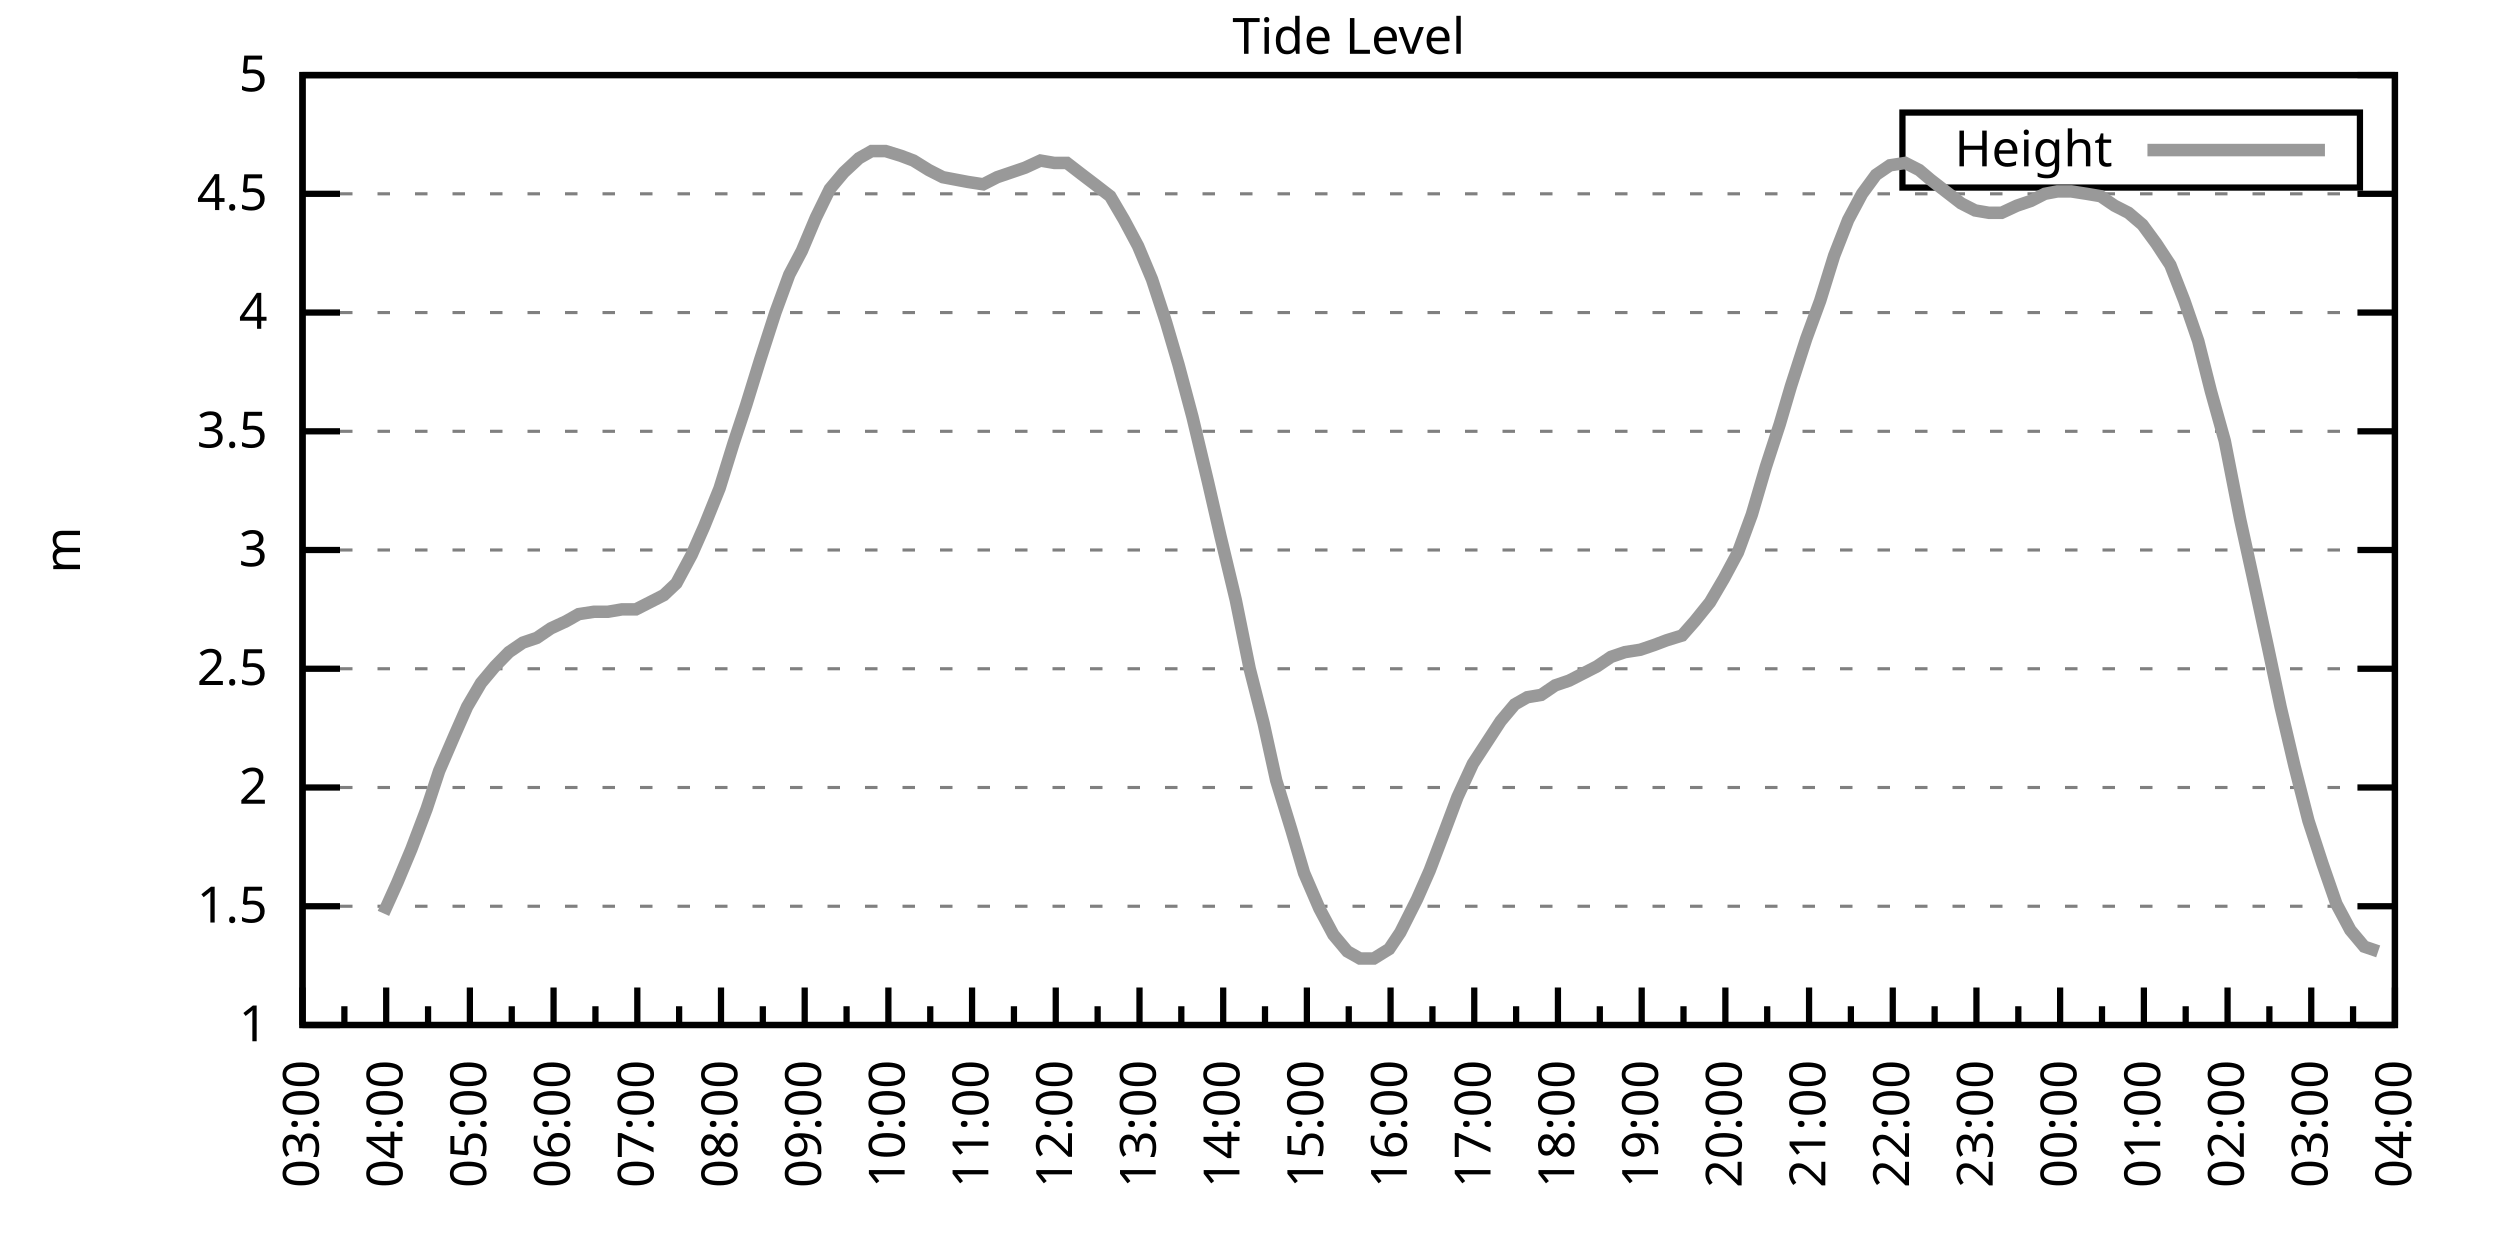
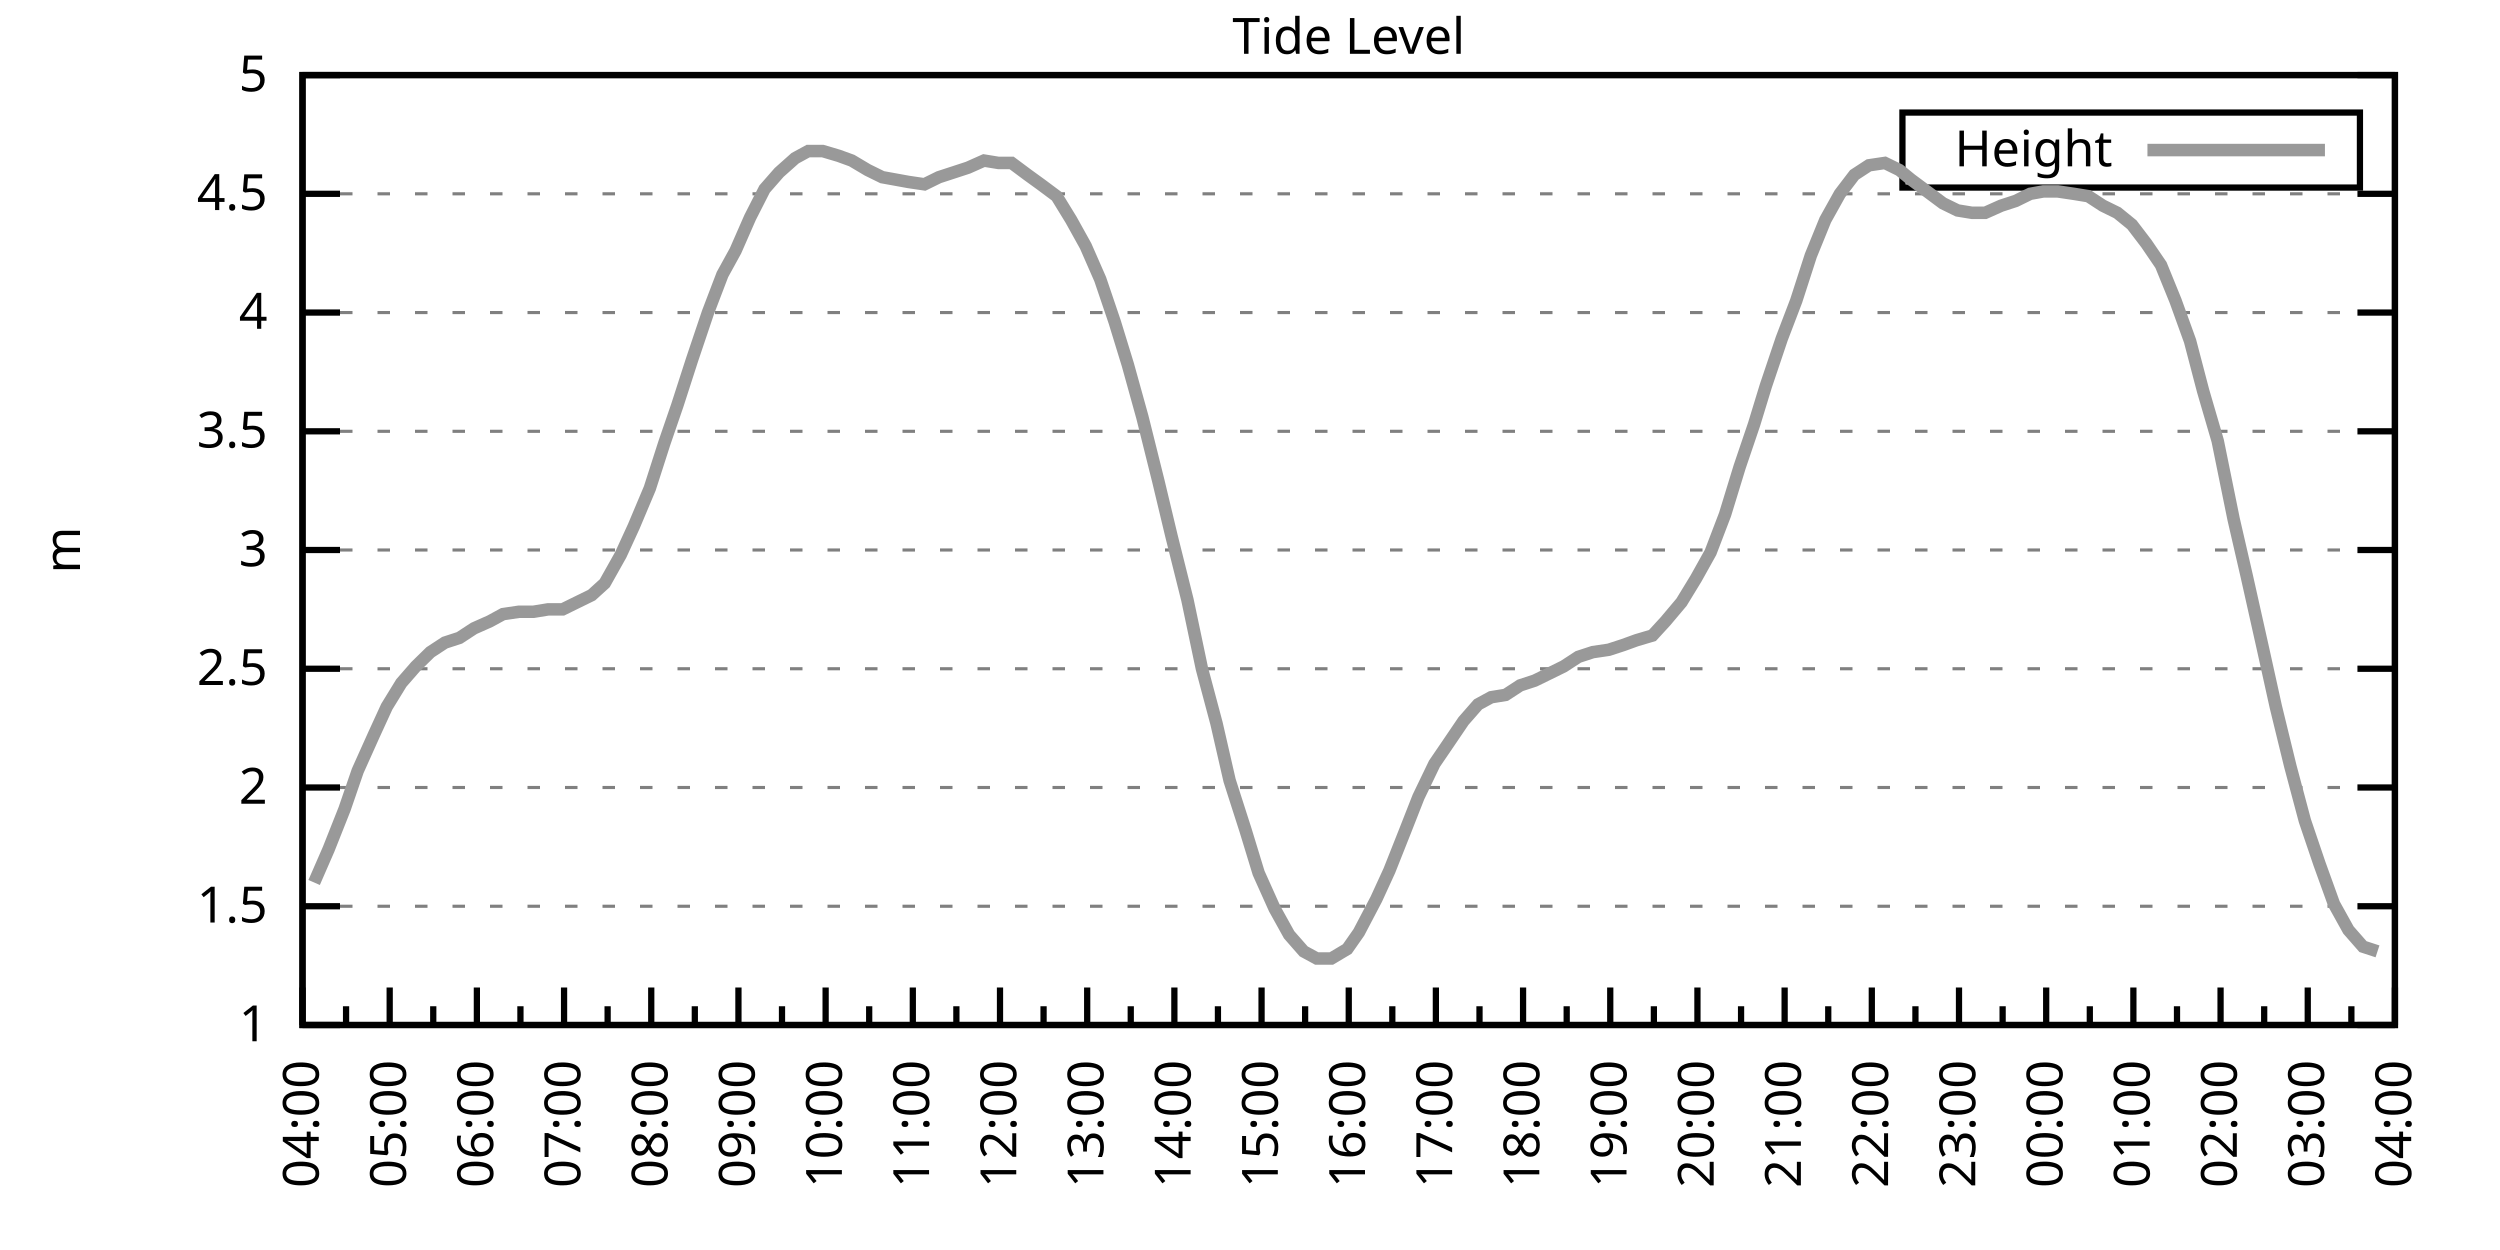
<svg xmlns="http://www.w3.org/2000/svg" xmlns:xlink="http://www.w3.org/1999/xlink" width="400" height="200" viewBox="0 0 400 200">
  <g id="gnuplot_canvas">
    <rect x="0" y="0" width="400" height="200" fill="none" />
    <defs>
      <circle id="gpDot" r="0.5" stroke-width="0.5" stroke="currentColor" />
      <path id="gpPt0" stroke-width="0.333" stroke="currentColor" d="M-1,0 h2 M0,-1 v2" />
      <path id="gpPt1" stroke-width="0.333" stroke="currentColor" d="M-1,-1 L1,1 M1,-1 L-1,1" />
      <path id="gpPt2" stroke-width="0.333" stroke="currentColor" d="M-1,0 L1,0 M0,-1 L0,1 M-1,-1 L1,1 M-1,1 L1,-1" />
      <rect id="gpPt3" stroke-width="0.333" stroke="currentColor" x="-1" y="-1" width="2" height="2" />
      <rect id="gpPt4" stroke-width="0.333" stroke="currentColor" fill="currentColor" x="-1" y="-1" width="2" height="2" />
      <circle id="gpPt5" stroke-width="0.333" stroke="currentColor" cx="0" cy="0" r="1" />
      <use xlink:href="#gpPt5" id="gpPt6" fill="currentColor" stroke="none" />
      <path id="gpPt7" stroke-width="0.333" stroke="currentColor" d="M0,-1.33 L-1.33,0.67 L1.33,0.67 z" />
      <use xlink:href="#gpPt7" id="gpPt8" fill="currentColor" stroke="none" />
      <use xlink:href="#gpPt7" id="gpPt9" stroke="currentColor" transform="rotate(180)" />
      <use xlink:href="#gpPt9" id="gpPt10" fill="currentColor" stroke="none" />
      <use xlink:href="#gpPt3" id="gpPt11" stroke="currentColor" transform="rotate(45)" />
      <use xlink:href="#gpPt11" id="gpPt12" fill="currentColor" stroke="none" />
      <path id="gpPt13" stroke-width="0.333" stroke="currentColor" d="M0,1.330 L1.265,0.411 L0.782,-1.067 L-0.782,-1.076 L-1.265,0.411 z" />
      <use xlink:href="#gpPt13" id="gpPt14" fill="currentColor" stroke="none" />
      <filter id="textbox" filterUnits="objectBoundingBox" x="0" y="0" height="1" width="1">
        <feFlood flood-color="white" flood-opacity="1" result="bgnd" />
        <feComposite in="SourceGraphic" in2="bgnd" operator="atop" />
      </filter>
      <filter id="greybox" filterUnits="objectBoundingBox" x="0" y="0" height="1" width="1">
        <feFlood flood-color="lightgrey" flood-opacity="1" result="grey" />
        <feComposite in="SourceGraphic" in2="grey" operator="atop" />
      </filter>
    </defs>
    <g fill="none" color="white" stroke="currentColor" stroke-width="1.00" stroke-linecap="butt" stroke-linejoin="miter">
</g>
    <g fill="none" color="black" stroke="currentColor" stroke-width="1.00" stroke-linecap="butt" stroke-linejoin="miter">
      <g stroke="none" shape-rendering="crispEdges">
        <polygon fill="rgb(255, 255, 255)" points="48.40,164.00 383.18,164.00 383.18,12.02 48.40,12.02 " />
      </g>
    </g>
    <g fill="none" color="black" stroke="currentColor" stroke-width="1.00" stroke-linecap="butt" stroke-linejoin="miter">
</g>
    <g fill="none" color="black" stroke="black" stroke-width="0.50" stroke-linecap="butt" stroke-linejoin="miter">
</g>
    <g fill="none" color="gray" stroke="currentColor" stroke-width="0.50" stroke-linecap="butt" stroke-linejoin="miter">
      <path stroke="gray" stroke-dasharray="2,4" class="gridline" d="M48.40,164.00 L383.19,164.00  " />
    </g>
    <g fill="none" color="gray" stroke="gray" stroke-width="1.00" stroke-linecap="butt" stroke-linejoin="miter">
</g>
    <g fill="none" color="black" stroke="currentColor" stroke-width="1.00" stroke-linecap="butt" stroke-linejoin="miter">
      <path stroke="black" d="M48.40,164.00 L54.40,164.00 M383.19,164.00 L377.19,164.00  " />
      <g transform="translate(42.80,166.60)" stroke="none" fill="black" font-family="Sans" font-size="8.00" text-anchor="end">
        <text>
          <tspan font-family="Sans"> 1</tspan>
        </text>
      </g>
    </g>
    <g fill="none" color="black" stroke="currentColor" stroke-width="1.00" stroke-linecap="butt" stroke-linejoin="miter">
</g>
    <g fill="none" color="black" stroke="black" stroke-width="0.50" stroke-linecap="butt" stroke-linejoin="miter">
</g>
    <g fill="none" color="gray" stroke="currentColor" stroke-width="0.50" stroke-linecap="butt" stroke-linejoin="miter">
      <path stroke="gray" stroke-dasharray="2,4" class="gridline" d="M48.40,145.00 L383.19,145.00  " />
    </g>
    <g fill="none" color="gray" stroke="gray" stroke-width="1.00" stroke-linecap="butt" stroke-linejoin="miter">
</g>
    <g fill="none" color="black" stroke="currentColor" stroke-width="1.00" stroke-linecap="butt" stroke-linejoin="miter">
      <path stroke="black" d="M48.40,145.00 L54.40,145.00 M383.19,145.00 L377.19,145.00  " />
      <g transform="translate(42.80,147.60)" stroke="none" fill="black" font-family="Sans" font-size="8.00" text-anchor="end">
        <text>
          <tspan font-family="Sans"> 1.5</tspan>
        </text>
      </g>
    </g>
    <g fill="none" color="black" stroke="currentColor" stroke-width="1.00" stroke-linecap="butt" stroke-linejoin="miter">
</g>
    <g fill="none" color="black" stroke="black" stroke-width="0.50" stroke-linecap="butt" stroke-linejoin="miter">
</g>
    <g fill="none" color="gray" stroke="currentColor" stroke-width="0.50" stroke-linecap="butt" stroke-linejoin="miter">
      <path stroke="gray" stroke-dasharray="2,4" class="gridline" d="M48.40,126.00 L383.19,126.00  " />
    </g>
    <g fill="none" color="gray" stroke="gray" stroke-width="1.00" stroke-linecap="butt" stroke-linejoin="miter">
</g>
    <g fill="none" color="black" stroke="currentColor" stroke-width="1.00" stroke-linecap="butt" stroke-linejoin="miter">
      <path stroke="black" d="M48.40,126.00 L54.40,126.00 M383.19,126.00 L377.19,126.00  " />
      <g transform="translate(42.80,128.60)" stroke="none" fill="black" font-family="Sans" font-size="8.00" text-anchor="end">
        <text>
          <tspan font-family="Sans"> 2</tspan>
        </text>
      </g>
    </g>
    <g fill="none" color="black" stroke="currentColor" stroke-width="1.00" stroke-linecap="butt" stroke-linejoin="miter">
</g>
    <g fill="none" color="black" stroke="black" stroke-width="0.50" stroke-linecap="butt" stroke-linejoin="miter">
</g>
    <g fill="none" color="gray" stroke="currentColor" stroke-width="0.50" stroke-linecap="butt" stroke-linejoin="miter">
      <path stroke="gray" stroke-dasharray="2,4" class="gridline" d="M48.40,107.00 L383.19,107.00  " />
    </g>
    <g fill="none" color="gray" stroke="gray" stroke-width="1.00" stroke-linecap="butt" stroke-linejoin="miter">
</g>
    <g fill="none" color="black" stroke="currentColor" stroke-width="1.00" stroke-linecap="butt" stroke-linejoin="miter">
      <path stroke="black" d="M48.40,107.00 L54.40,107.00 M383.19,107.00 L377.19,107.00  " />
      <g transform="translate(42.80,109.60)" stroke="none" fill="black" font-family="Sans" font-size="8.00" text-anchor="end">
        <text>
          <tspan font-family="Sans"> 2.5</tspan>
        </text>
      </g>
    </g>
    <g fill="none" color="black" stroke="currentColor" stroke-width="1.00" stroke-linecap="butt" stroke-linejoin="miter">
</g>
    <g fill="none" color="black" stroke="black" stroke-width="0.50" stroke-linecap="butt" stroke-linejoin="miter">
</g>
    <g fill="none" color="gray" stroke="currentColor" stroke-width="0.50" stroke-linecap="butt" stroke-linejoin="miter">
      <path stroke="gray" stroke-dasharray="2,4" class="gridline" d="M48.40,88.00 L383.19,88.00  " />
    </g>
    <g fill="none" color="gray" stroke="gray" stroke-width="1.00" stroke-linecap="butt" stroke-linejoin="miter">
</g>
    <g fill="none" color="black" stroke="currentColor" stroke-width="1.00" stroke-linecap="butt" stroke-linejoin="miter">
      <path stroke="black" d="M48.40,88.00 L54.40,88.00 M383.19,88.00 L377.19,88.00  " />
      <g transform="translate(42.80,90.60)" stroke="none" fill="black" font-family="Sans" font-size="8.00" text-anchor="end">
        <text>
          <tspan font-family="Sans"> 3</tspan>
        </text>
      </g>
    </g>
    <g fill="none" color="black" stroke="currentColor" stroke-width="1.00" stroke-linecap="butt" stroke-linejoin="miter">
</g>
    <g fill="none" color="black" stroke="black" stroke-width="0.50" stroke-linecap="butt" stroke-linejoin="miter">
</g>
    <g fill="none" color="gray" stroke="currentColor" stroke-width="0.50" stroke-linecap="butt" stroke-linejoin="miter">
      <path stroke="gray" stroke-dasharray="2,4" class="gridline" d="M48.40,69.01 L383.19,69.01  " />
    </g>
    <g fill="none" color="gray" stroke="gray" stroke-width="1.00" stroke-linecap="butt" stroke-linejoin="miter">
</g>
    <g fill="none" color="black" stroke="currentColor" stroke-width="1.00" stroke-linecap="butt" stroke-linejoin="miter">
      <path stroke="black" d="M48.40,69.01 L54.40,69.01 M383.19,69.01 L377.19,69.01  " />
      <g transform="translate(42.80,71.61)" stroke="none" fill="black" font-family="Sans" font-size="8.00" text-anchor="end">
        <text>
          <tspan font-family="Sans"> 3.5</tspan>
        </text>
      </g>
    </g>
    <g fill="none" color="black" stroke="currentColor" stroke-width="1.00" stroke-linecap="butt" stroke-linejoin="miter">
</g>
    <g fill="none" color="black" stroke="black" stroke-width="0.50" stroke-linecap="butt" stroke-linejoin="miter">
</g>
    <g fill="none" color="gray" stroke="currentColor" stroke-width="0.50" stroke-linecap="butt" stroke-linejoin="miter">
      <path stroke="gray" stroke-dasharray="2,4" class="gridline" d="M48.40,50.01 L383.19,50.01  " />
    </g>
    <g fill="none" color="gray" stroke="gray" stroke-width="1.00" stroke-linecap="butt" stroke-linejoin="miter">
</g>
    <g fill="none" color="black" stroke="currentColor" stroke-width="1.00" stroke-linecap="butt" stroke-linejoin="miter">
      <path stroke="black" d="M48.40,50.01 L54.40,50.01 M383.19,50.01 L377.19,50.01  " />
      <g transform="translate(42.80,52.61)" stroke="none" fill="black" font-family="Sans" font-size="8.00" text-anchor="end">
        <text>
          <tspan font-family="Sans"> 4</tspan>
        </text>
      </g>
    </g>
    <g fill="none" color="black" stroke="currentColor" stroke-width="1.00" stroke-linecap="butt" stroke-linejoin="miter">
</g>
    <g fill="none" color="black" stroke="black" stroke-width="0.50" stroke-linecap="butt" stroke-linejoin="miter">
</g>
    <g fill="none" color="gray" stroke="currentColor" stroke-width="0.50" stroke-linecap="butt" stroke-linejoin="miter">
      <path stroke="gray" stroke-dasharray="2,4" class="gridline" d="M48.40,31.01 L383.19,31.01  " />
    </g>
    <g fill="none" color="gray" stroke="gray" stroke-width="1.00" stroke-linecap="butt" stroke-linejoin="miter">
</g>
    <g fill="none" color="black" stroke="currentColor" stroke-width="1.00" stroke-linecap="butt" stroke-linejoin="miter">
      <path stroke="black" d="M48.40,31.01 L54.40,31.01 M383.19,31.01 L377.19,31.01  " />
      <g transform="translate(42.80,33.61)" stroke="none" fill="black" font-family="Sans" font-size="8.00" text-anchor="end">
        <text>
          <tspan font-family="Sans"> 4.5</tspan>
        </text>
      </g>
    </g>
    <g fill="none" color="black" stroke="currentColor" stroke-width="1.00" stroke-linecap="butt" stroke-linejoin="miter">
</g>
    <g fill="none" color="black" stroke="black" stroke-width="0.50" stroke-linecap="butt" stroke-linejoin="miter">
</g>
    <g fill="none" color="gray" stroke="currentColor" stroke-width="0.50" stroke-linecap="butt" stroke-linejoin="miter">
      <path stroke="gray" stroke-dasharray="2,4" class="gridline" d="M48.40,12.01 L383.19,12.01  " />
    </g>
    <g fill="none" color="gray" stroke="gray" stroke-width="1.00" stroke-linecap="butt" stroke-linejoin="miter">
</g>
    <g fill="none" color="black" stroke="currentColor" stroke-width="1.00" stroke-linecap="butt" stroke-linejoin="miter">
      <path stroke="black" d="M48.40,12.01 L54.40,12.01 M383.19,12.01 L377.19,12.01  " />
      <g transform="translate(42.80,14.61)" stroke="none" fill="black" font-family="Sans" font-size="8.00" text-anchor="end">
        <text>
          <tspan font-family="Sans"> 5</tspan>
        </text>
      </g>
    </g>
    <g fill="none" color="black" stroke="currentColor" stroke-width="1.00" stroke-linecap="butt" stroke-linejoin="miter">
      <path stroke="black" d="M48.40,164.00 L48.40,158.00  " />
      <g transform="translate(51.00,169.60) rotate(270)" stroke="none" fill="black" font-family="Sans" font-size="8.00" text-anchor="end">
        <text>
+           <tspan font-family="Sans">04:00</tspan>
+         </text>
+       </g>
+     </g>
+     <g fill="none" color="black" stroke="currentColor" stroke-width="1.00" stroke-linecap="butt" stroke-linejoin="miter">
+       <path stroke="black" d="M55.37,164.00 L55.37,161.00 M62.35,164.00 L62.35,158.00  " />
+       <g transform="translate(64.95,169.60) rotate(270)" stroke="none" fill="black" font-family="Sans" font-size="8.00" text-anchor="end">
+         <text>
+           <tspan font-family="Sans">05:00</tspan>
+         </text>
+       </g>
+     </g>
+     <g fill="none" color="black" stroke="currentColor" stroke-width="1.00" stroke-linecap="butt" stroke-linejoin="miter">
+       <path stroke="black" d="M69.32,164.00 L69.32,161.00 M76.30,164.00 L76.30,158.00  " />
+       <g transform="translate(78.90,169.60) rotate(270)" stroke="none" fill="black" font-family="Sans" font-size="8.00" text-anchor="end">
+         <text>
+           <tspan font-family="Sans">06:00</tspan>
+         </text>
+       </g>
+     </g>
+     <g fill="none" color="black" stroke="currentColor" stroke-width="1.00" stroke-linecap="butt" stroke-linejoin="miter">
+       <path stroke="black" d="M83.27,164.00 L83.27,161.00 M90.25,164.00 L90.25,158.00  " />
+       <g transform="translate(92.85,169.60) rotate(270)" stroke="none" fill="black" font-family="Sans" font-size="8.00" text-anchor="end">
+         <text>
+           <tspan font-family="Sans">07:00</tspan>
+         </text>
+       </g>
+     </g>
+     <g fill="none" color="black" stroke="currentColor" stroke-width="1.00" stroke-linecap="butt" stroke-linejoin="miter">
+       <path stroke="black" d="M97.22,164.00 L97.22,161.00 M104.20,164.00 L104.20,158.00  " />
+       <g transform="translate(106.80,169.60) rotate(270)" stroke="none" fill="black" font-family="Sans" font-size="8.00" text-anchor="end">
+         <text>
+           <tspan font-family="Sans">08:00</tspan>
+         </text>
+       </g>
+     </g>
+     <g fill="none" color="black" stroke="currentColor" stroke-width="1.00" stroke-linecap="butt" stroke-linejoin="miter">
+       <path stroke="black" d="M111.17,164.00 L111.17,161.00 M118.15,164.00 L118.15,158.00  " />
+       <g transform="translate(120.75,169.60) rotate(270)" stroke="none" fill="black" font-family="Sans" font-size="8.00" text-anchor="end">
+         <text>
+           <tspan font-family="Sans">09:00</tspan>
+         </text>
+       </g>
+     </g>
+     <g fill="none" color="black" stroke="currentColor" stroke-width="1.00" stroke-linecap="butt" stroke-linejoin="miter">
+       <path stroke="black" d="M125.12,164.00 L125.12,161.00 M132.10,164.00 L132.10,158.00  " />
+       <g transform="translate(134.70,169.60) rotate(270)" stroke="none" fill="black" font-family="Sans" font-size="8.00" text-anchor="end">
+         <text>
+           <tspan font-family="Sans">10:00</tspan>
+         </text>
+       </g>
+     </g>
+     <g fill="none" color="black" stroke="currentColor" stroke-width="1.00" stroke-linecap="butt" stroke-linejoin="miter">
+       <path stroke="black" d="M139.07,164.00 L139.07,161.00 M146.05,164.00 L146.05,158.00  " />
+       <g transform="translate(148.65,169.60) rotate(270)" stroke="none" fill="black" font-family="Sans" font-size="8.00" text-anchor="end">
+         <text>
+           <tspan font-family="Sans">11:00</tspan>
+         </text>
+       </g>
+     </g>
+     <g fill="none" color="black" stroke="currentColor" stroke-width="1.00" stroke-linecap="butt" stroke-linejoin="miter">
+       <path stroke="black" d="M153.02,164.00 L153.02,161.00 M160.00,164.00 L160.00,158.00  " />
+       <g transform="translate(162.60,169.60) rotate(270)" stroke="none" fill="black" font-family="Sans" font-size="8.00" text-anchor="end">
+         <text>
+           <tspan font-family="Sans">12:00</tspan>
+         </text>
+       </g>
+     </g>
+     <g fill="none" color="black" stroke="currentColor" stroke-width="1.00" stroke-linecap="butt" stroke-linejoin="miter">
+       <path stroke="black" d="M166.97,164.00 L166.97,161.00 M173.95,164.00 L173.95,158.00  " />
+       <g transform="translate(176.55,169.60) rotate(270)" stroke="none" fill="black" font-family="Sans" font-size="8.00" text-anchor="end">
+         <text>
+           <tspan font-family="Sans">13:00</tspan>
+         </text>
+       </g>
+     </g>
+     <g fill="none" color="black" stroke="currentColor" stroke-width="1.00" stroke-linecap="butt" stroke-linejoin="miter">
+       <path stroke="black" d="M180.92,164.00 L180.92,161.00 M187.90,164.00 L187.90,158.00  " />
+       <g transform="translate(190.50,169.60) rotate(270)" stroke="none" fill="black" font-family="Sans" font-size="8.00" text-anchor="end">
+         <text>
+           <tspan font-family="Sans">14:00</tspan>
+         </text>
+       </g>
+     </g>
+     <g fill="none" color="black" stroke="currentColor" stroke-width="1.00" stroke-linecap="butt" stroke-linejoin="miter">
+       <path stroke="black" d="M194.87,164.00 L194.87,161.00 M201.85,164.00 L201.85,158.00  " />
+       <g transform="translate(204.45,169.60) rotate(270)" stroke="none" fill="black" font-family="Sans" font-size="8.00" text-anchor="end">
+         <text>
+           <tspan font-family="Sans">15:00</tspan>
+         </text>
+       </g>
+     </g>
+     <g fill="none" color="black" stroke="currentColor" stroke-width="1.00" stroke-linecap="butt" stroke-linejoin="miter">
+       <path stroke="black" d="M208.82,164.00 L208.82,161.00 M215.80,164.00 L215.80,158.00  " />
+       <g transform="translate(218.40,169.60) rotate(270)" stroke="none" fill="black" font-family="Sans" font-size="8.00" text-anchor="end">
+         <text>
+           <tspan font-family="Sans">16:00</tspan>
+         </text>
+       </g>
+     </g>
+     <g fill="none" color="black" stroke="currentColor" stroke-width="1.00" stroke-linecap="butt" stroke-linejoin="miter">
+       <path stroke="black" d="M222.77,164.00 L222.77,161.00 M229.74,164.00 L229.74,158.00  " />
+       <g transform="translate(232.34,169.60) rotate(270)" stroke="none" fill="black" font-family="Sans" font-size="8.00" text-anchor="end">
+         <text>
+           <tspan font-family="Sans">17:00</tspan>
+         </text>
+       </g>
+     </g>
+     <g fill="none" color="black" stroke="currentColor" stroke-width="1.00" stroke-linecap="butt" stroke-linejoin="miter">
+       <path stroke="black" d="M236.72,164.00 L236.72,161.00 M243.69,164.00 L243.69,158.00  " />
+       <g transform="translate(246.29,169.60) rotate(270)" stroke="none" fill="black" font-family="Sans" font-size="8.00" text-anchor="end">
+         <text>
+           <tspan font-family="Sans">18:00</tspan>
+         </text>
+       </g>
+     </g>
+     <g fill="none" color="black" stroke="currentColor" stroke-width="1.00" stroke-linecap="butt" stroke-linejoin="miter">
+       <path stroke="black" d="M250.67,164.00 L250.67,161.00 M257.64,164.00 L257.64,158.00  " />
+       <g transform="translate(260.24,169.60) rotate(270)" stroke="none" fill="black" font-family="Sans" font-size="8.00" text-anchor="end">
+         <text>
+           <tspan font-family="Sans">19:00</tspan>
+         </text>
+       </g>
+     </g>
+     <g fill="none" color="black" stroke="currentColor" stroke-width="1.00" stroke-linecap="butt" stroke-linejoin="miter">
+       <path stroke="black" d="M264.62,164.00 L264.62,161.00 M271.59,164.00 L271.59,158.00  " />
+       <g transform="translate(274.19,169.60) rotate(270)" stroke="none" fill="black" font-family="Sans" font-size="8.00" text-anchor="end">
+         <text>
+           <tspan font-family="Sans">20:00</tspan>
+         </text>
+       </g>
+     </g>
+     <g fill="none" color="black" stroke="currentColor" stroke-width="1.00" stroke-linecap="butt" stroke-linejoin="miter">
+       <path stroke="black" d="M278.57,164.00 L278.57,161.00 M285.54,164.00 L285.54,158.00  " />
+       <g transform="translate(288.14,169.60) rotate(270)" stroke="none" fill="black" font-family="Sans" font-size="8.00" text-anchor="end">
+         <text>
+           <tspan font-family="Sans">21:00</tspan>
+         </text>
+       </g>
+     </g>
+     <g fill="none" color="black" stroke="currentColor" stroke-width="1.00" stroke-linecap="butt" stroke-linejoin="miter">
+       <path stroke="black" d="M292.52,164.00 L292.52,161.00 M299.49,164.00 L299.49,158.00  " />
+       <g transform="translate(302.09,169.60) rotate(270)" stroke="none" fill="black" font-family="Sans" font-size="8.00" text-anchor="end">
+         <text>
+           <tspan font-family="Sans">22:00</tspan>
+         </text>
+       </g>
+     </g>
+     <g fill="none" color="black" stroke="currentColor" stroke-width="1.00" stroke-linecap="butt" stroke-linejoin="miter">
+       <path stroke="black" d="M306.47,164.00 L306.47,161.00 M313.44,164.00 L313.44,158.00  " />
+       <g transform="translate(316.04,169.60) rotate(270)" stroke="none" fill="black" font-family="Sans" font-size="8.00" text-anchor="end">
+         <text>
+           <tspan font-family="Sans">23:00</tspan>
+         </text>
+       </g>
+     </g>
+     <g fill="none" color="black" stroke="currentColor" stroke-width="1.00" stroke-linecap="butt" stroke-linejoin="miter">
+       <path stroke="black" d="M320.42,164.00 L320.42,161.00 M327.39,164.00 L327.39,158.00  " />
+       <g transform="translate(329.99,169.60) rotate(270)" stroke="none" fill="black" font-family="Sans" font-size="8.00" text-anchor="end">
+         <text>
+           <tspan font-family="Sans">00:00</tspan>
+         </text>
+       </g>
+     </g>
+     <g fill="none" color="black" stroke="currentColor" stroke-width="1.00" stroke-linecap="butt" stroke-linejoin="miter">
+       <path stroke="black" d="M334.37,164.00 L334.37,161.00 M341.34,164.00 L341.34,158.00  " />
+       <g transform="translate(343.94,169.60) rotate(270)" stroke="none" fill="black" font-family="Sans" font-size="8.00" text-anchor="end">
+         <text>
+           <tspan font-family="Sans">01:00</tspan>
+         </text>
+       </g>
+     </g>
+     <g fill="none" color="black" stroke="currentColor" stroke-width="1.00" stroke-linecap="butt" stroke-linejoin="miter">
+       <path stroke="black" d="M348.32,164.00 L348.32,161.00 M355.29,164.00 L355.29,158.00  " />
+       <g transform="translate(357.89,169.60) rotate(270)" stroke="none" fill="black" font-family="Sans" font-size="8.00" text-anchor="end">
+         <text>
+           <tspan font-family="Sans">02:00</tspan>
+         </text>
+       </g>
+     </g>
+     <g fill="none" color="black" stroke="currentColor" stroke-width="1.00" stroke-linecap="butt" stroke-linejoin="miter">
+       <path stroke="black" d="M362.27,164.00 L362.27,161.00 M369.24,164.00 L369.24,158.00  " />
+       <g transform="translate(371.84,169.60) rotate(270)" stroke="none" fill="black" font-family="Sans" font-size="8.00" text-anchor="end">
+         <text>
          <tspan font-family="Sans">03:00</tspan>
        </text>
      </g>
    </g>
    <g fill="none" color="black" stroke="currentColor" stroke-width="1.00" stroke-linecap="butt" stroke-linejoin="miter">
-       <path stroke="black" d="M55.10,164.00 L55.10,161.00 M61.79,164.00 L61.79,158.00  " />
-       <g transform="translate(64.39,169.60) rotate(270)" stroke="none" fill="black" font-family="Sans" font-size="8.00" text-anchor="end">
-         <text>
-           <tspan font-family="Sans">04:00</tspan>
-         </text>
-       </g>
-     </g>
-     <g fill="none" color="black" stroke="currentColor" stroke-width="1.00" stroke-linecap="butt" stroke-linejoin="miter">
-       <path stroke="black" d="M68.49,164.00 L68.49,161.00 M75.18,164.00 L75.18,158.00  " />
-       <g transform="translate(77.78,169.60) rotate(270)" stroke="none" fill="black" font-family="Sans" font-size="8.00" text-anchor="end">
-         <text>
-           <tspan font-family="Sans">05:00</tspan>
-         </text>
-       </g>
-     </g>
-     <g fill="none" color="black" stroke="currentColor" stroke-width="1.00" stroke-linecap="butt" stroke-linejoin="miter">
-       <path stroke="black" d="M81.88,164.00 L81.88,161.00 M88.57,164.00 L88.57,158.00  " />
-       <g transform="translate(91.17,169.60) rotate(270)" stroke="none" fill="black" font-family="Sans" font-size="8.00" text-anchor="end">
-         <text>
-           <tspan font-family="Sans">06:00</tspan>
-         </text>
-       </g>
-     </g>
-     <g fill="none" color="black" stroke="currentColor" stroke-width="1.00" stroke-linecap="butt" stroke-linejoin="miter">
-       <path stroke="black" d="M95.27,164.00 L95.27,161.00 M101.97,164.00 L101.97,158.00  " />
-       <g transform="translate(104.57,169.60) rotate(270)" stroke="none" fill="black" font-family="Sans" font-size="8.00" text-anchor="end">
-         <text>
-           <tspan font-family="Sans">07:00</tspan>
-         </text>
-       </g>
-     </g>
-     <g fill="none" color="black" stroke="currentColor" stroke-width="1.00" stroke-linecap="butt" stroke-linejoin="miter">
-       <path stroke="black" d="M108.66,164.00 L108.66,161.00 M115.36,164.00 L115.36,158.00  " />
-       <g transform="translate(117.96,169.60) rotate(270)" stroke="none" fill="black" font-family="Sans" font-size="8.00" text-anchor="end">
-         <text>
-           <tspan font-family="Sans">08:00</tspan>
-         </text>
-       </g>
-     </g>
-     <g fill="none" color="black" stroke="currentColor" stroke-width="1.00" stroke-linecap="butt" stroke-linejoin="miter">
-       <path stroke="black" d="M122.05,164.00 L122.05,161.00 M128.75,164.00 L128.75,158.00  " />
-       <g transform="translate(131.35,169.60) rotate(270)" stroke="none" fill="black" font-family="Sans" font-size="8.00" text-anchor="end">
-         <text>
-           <tspan font-family="Sans">09:00</tspan>
-         </text>
-       </g>
-     </g>
-     <g fill="none" color="black" stroke="currentColor" stroke-width="1.00" stroke-linecap="butt" stroke-linejoin="miter">
-       <path stroke="black" d="M135.45,164.00 L135.45,161.00 M142.14,164.00 L142.14,158.00  " />
-       <g transform="translate(144.74,169.60) rotate(270)" stroke="none" fill="black" font-family="Sans" font-size="8.00" text-anchor="end">
-         <text>
-           <tspan font-family="Sans">10:00</tspan>
-         </text>
-       </g>
-     </g>
-     <g fill="none" color="black" stroke="currentColor" stroke-width="1.00" stroke-linecap="butt" stroke-linejoin="miter">
-       <path stroke="black" d="M148.84,164.00 L148.84,161.00 M155.53,164.00 L155.53,158.00  " />
-       <g transform="translate(158.13,169.60) rotate(270)" stroke="none" fill="black" font-family="Sans" font-size="8.00" text-anchor="end">
-         <text>
-           <tspan font-family="Sans">11:00</tspan>
-         </text>
-       </g>
-     </g>
-     <g fill="none" color="black" stroke="currentColor" stroke-width="1.00" stroke-linecap="butt" stroke-linejoin="miter">
-       <path stroke="black" d="M162.23,164.00 L162.23,161.00 M168.92,164.00 L168.92,158.00  " />
-       <g transform="translate(171.52,169.60) rotate(270)" stroke="none" fill="black" font-family="Sans" font-size="8.00" text-anchor="end">
-         <text>
-           <tspan font-family="Sans">12:00</tspan>
-         </text>
-       </g>
-     </g>
-     <g fill="none" color="black" stroke="currentColor" stroke-width="1.00" stroke-linecap="butt" stroke-linejoin="miter">
-       <path stroke="black" d="M175.62,164.00 L175.62,161.00 M182.32,164.00 L182.32,158.00  " />
-       <g transform="translate(184.92,169.60) rotate(270)" stroke="none" fill="black" font-family="Sans" font-size="8.00" text-anchor="end">
-         <text>
-           <tspan font-family="Sans">13:00</tspan>
-         </text>
-       </g>
-     </g>
-     <g fill="none" color="black" stroke="currentColor" stroke-width="1.00" stroke-linecap="butt" stroke-linejoin="miter">
-       <path stroke="black" d="M189.01,164.00 L189.01,161.00 M195.71,164.00 L195.71,158.00  " />
-       <g transform="translate(198.31,169.60) rotate(270)" stroke="none" fill="black" font-family="Sans" font-size="8.00" text-anchor="end">
-         <text>
-           <tspan font-family="Sans">14:00</tspan>
-         </text>
-       </g>
-     </g>
-     <g fill="none" color="black" stroke="currentColor" stroke-width="1.00" stroke-linecap="butt" stroke-linejoin="miter">
-       <path stroke="black" d="M202.40,164.00 L202.40,161.00 M209.10,164.00 L209.10,158.00  " />
-       <g transform="translate(211.70,169.60) rotate(270)" stroke="none" fill="black" font-family="Sans" font-size="8.00" text-anchor="end">
-         <text>
-           <tspan font-family="Sans">15:00</tspan>
-         </text>
-       </g>
-     </g>
-     <g fill="none" color="black" stroke="currentColor" stroke-width="1.00" stroke-linecap="butt" stroke-linejoin="miter">
-       <path stroke="black" d="M215.80,164.00 L215.80,161.00 M222.49,164.00 L222.49,158.00  " />
-       <g transform="translate(225.09,169.60) rotate(270)" stroke="none" fill="black" font-family="Sans" font-size="8.00" text-anchor="end">
-         <text>
-           <tspan font-family="Sans">16:00</tspan>
-         </text>
-       </g>
-     </g>
-     <g fill="none" color="black" stroke="currentColor" stroke-width="1.00" stroke-linecap="butt" stroke-linejoin="miter">
-       <path stroke="black" d="M229.19,164.00 L229.19,161.00 M235.88,164.00 L235.88,158.00  " />
-       <g transform="translate(238.48,169.60) rotate(270)" stroke="none" fill="black" font-family="Sans" font-size="8.00" text-anchor="end">
-         <text>
-           <tspan font-family="Sans">17:00</tspan>
-         </text>
-       </g>
-     </g>
-     <g fill="none" color="black" stroke="currentColor" stroke-width="1.00" stroke-linecap="butt" stroke-linejoin="miter">
-       <path stroke="black" d="M242.58,164.00 L242.58,161.00 M249.27,164.00 L249.27,158.00  " />
-       <g transform="translate(251.87,169.60) rotate(270)" stroke="none" fill="black" font-family="Sans" font-size="8.00" text-anchor="end">
-         <text>
-           <tspan font-family="Sans">18:00</tspan>
-         </text>
-       </g>
-     </g>
-     <g fill="none" color="black" stroke="currentColor" stroke-width="1.00" stroke-linecap="butt" stroke-linejoin="miter">
-       <path stroke="black" d="M255.97,164.00 L255.97,161.00 M262.67,164.00 L262.67,158.00  " />
-       <g transform="translate(265.27,169.60) rotate(270)" stroke="none" fill="black" font-family="Sans" font-size="8.00" text-anchor="end">
-         <text>
-           <tspan font-family="Sans">19:00</tspan>
-         </text>
-       </g>
-     </g>
-     <g fill="none" color="black" stroke="currentColor" stroke-width="1.00" stroke-linecap="butt" stroke-linejoin="miter">
-       <path stroke="black" d="M269.36,164.00 L269.36,161.00 M276.06,164.00 L276.06,158.00  " />
-       <g transform="translate(278.66,169.60) rotate(270)" stroke="none" fill="black" font-family="Sans" font-size="8.00" text-anchor="end">
-         <text>
-           <tspan font-family="Sans">20:00</tspan>
-         </text>
-       </g>
-     </g>
-     <g fill="none" color="black" stroke="currentColor" stroke-width="1.00" stroke-linecap="butt" stroke-linejoin="miter">
-       <path stroke="black" d="M282.75,164.00 L282.75,161.00 M289.45,164.00 L289.45,158.00  " />
-       <g transform="translate(292.05,169.60) rotate(270)" stroke="none" fill="black" font-family="Sans" font-size="8.00" text-anchor="end">
-         <text>
-           <tspan font-family="Sans">21:00</tspan>
-         </text>
-       </g>
-     </g>
-     <g fill="none" color="black" stroke="currentColor" stroke-width="1.00" stroke-linecap="butt" stroke-linejoin="miter">
-       <path stroke="black" d="M296.14,164.00 L296.14,161.00 M302.84,164.00 L302.84,158.00  " />
-       <g transform="translate(305.44,169.60) rotate(270)" stroke="none" fill="black" font-family="Sans" font-size="8.00" text-anchor="end">
-         <text>
-           <tspan font-family="Sans">22:00</tspan>
-         </text>
-       </g>
-     </g>
-     <g fill="none" color="black" stroke="currentColor" stroke-width="1.00" stroke-linecap="butt" stroke-linejoin="miter">
-       <path stroke="black" d="M309.54,164.00 L309.54,161.00 M316.23,164.00 L316.23,158.00  " />
-       <g transform="translate(318.83,169.60) rotate(270)" stroke="none" fill="black" font-family="Sans" font-size="8.00" text-anchor="end">
-         <text>
-           <tspan font-family="Sans">23:00</tspan>
-         </text>
-       </g>
-     </g>
-     <g fill="none" color="black" stroke="currentColor" stroke-width="1.00" stroke-linecap="butt" stroke-linejoin="miter">
-       <path stroke="black" d="M322.93,164.00 L322.93,161.00 M329.62,164.00 L329.62,158.00  " />
-       <g transform="translate(332.22,169.60) rotate(270)" stroke="none" fill="black" font-family="Sans" font-size="8.00" text-anchor="end">
-         <text>
-           <tspan font-family="Sans">00:00</tspan>
-         </text>
-       </g>
-     </g>
-     <g fill="none" color="black" stroke="currentColor" stroke-width="1.00" stroke-linecap="butt" stroke-linejoin="miter">
-       <path stroke="black" d="M336.32,164.00 L336.32,161.00 M343.02,164.00 L343.02,158.00  " />
-       <g transform="translate(345.62,169.60) rotate(270)" stroke="none" fill="black" font-family="Sans" font-size="8.00" text-anchor="end">
-         <text>
-           <tspan font-family="Sans">01:00</tspan>
-         </text>
-       </g>
-     </g>
-     <g fill="none" color="black" stroke="currentColor" stroke-width="1.00" stroke-linecap="butt" stroke-linejoin="miter">
-       <path stroke="black" d="M349.71,164.00 L349.71,161.00 M356.41,164.00 L356.41,158.00  " />
-       <g transform="translate(359.01,169.60) rotate(270)" stroke="none" fill="black" font-family="Sans" font-size="8.00" text-anchor="end">
-         <text>
-           <tspan font-family="Sans">02:00</tspan>
-         </text>
-       </g>
-     </g>
-     <g fill="none" color="black" stroke="currentColor" stroke-width="1.00" stroke-linecap="butt" stroke-linejoin="miter">
-       <path stroke="black" d="M363.10,164.00 L363.10,161.00 M369.80,164.00 L369.80,158.00  " />
-       <g transform="translate(372.40,169.60) rotate(270)" stroke="none" fill="black" font-family="Sans" font-size="8.00" text-anchor="end">
-         <text>
-           <tspan font-family="Sans">03:00</tspan>
-         </text>
-       </g>
-     </g>
-     <g fill="none" color="black" stroke="currentColor" stroke-width="1.00" stroke-linecap="butt" stroke-linejoin="miter">
-       <path stroke="black" d="M376.49,164.00 L376.49,161.00 M383.19,164.00 L383.19,158.00  " />
+       <path stroke="black" d="M376.22,164.00 L376.22,161.00 M383.19,164.00 L383.19,158.00  " />
      <g transform="translate(385.79,169.60) rotate(270)" stroke="none" fill="black" font-family="Sans" font-size="8.00" text-anchor="end">
        <text>
          <tspan font-family="Sans">04:00</tspan>
        </text>
      </g>
    </g>
    <g fill="none" color="black" stroke="currentColor" stroke-width="1.00" stroke-linecap="butt" stroke-linejoin="miter">
</g>
    <g fill="none" color="black" stroke="currentColor" stroke-width="1.00" stroke-linecap="butt" stroke-linejoin="miter">
      <path stroke="black" d="M48.40,12.01 L48.40,164.00 L383.19,164.00 L383.19,12.01 L48.40,12.01 Z  " />
    </g>
    <g fill="none" color="black" stroke="currentColor" stroke-width="1.00" stroke-linecap="butt" stroke-linejoin="miter">
      <g transform="translate(12.80,88.01) rotate(270)" stroke="none" fill="black" font-family="Sans" font-size="8.00" text-anchor="middle">
        <text>
          <tspan font-family="Sans">m</tspan>
        </text>
      </g>
    </g>
    <g fill="none" color="black" stroke="currentColor" stroke-width="1.00" stroke-linecap="butt" stroke-linejoin="miter">
</g>
    <g fill="none" color="black" stroke="currentColor" stroke-width="1.00" stroke-linecap="butt" stroke-linejoin="miter">
      <path stroke="black" d="M304.39,30.01 L304.39,18.01 L377.59,18.01 L377.59,30.01 L304.39,30.01 Z  " />
    </g>
    <g id="Tide_level_plot_1">
      <g fill="none" color="white" stroke="black" stroke-width="2.00" stroke-linecap="butt" stroke-linejoin="miter">
</g>
      <g fill="none" color="black" stroke="currentColor" stroke-width="2.00" stroke-linecap="butt" stroke-linejoin="miter">
        <g transform="translate(337.99,26.61)" stroke="none" fill="black" font-family="Sans" font-size="8.00" text-anchor="end">
          <text>
            <tspan font-family="Sans">Height</tspan>
          </text>
        </g>
      </g>
      <g fill="none" color="black" stroke="currentColor" stroke-width="2.00" stroke-linecap="butt" stroke-linejoin="miter">
-         <path stroke="rgb(153, 153, 153)" d="M343.59,24.01 L371.99,24.01 M61.35,146.14 L63.58,141.20 L65.81,135.88 L68.26,129.42 L70.27,123.34 L72.73,117.64   L74.74,113.08 L76.97,109.28 L79.20,106.62 L81.43,104.34 L83.66,102.82 L85.90,102.06 L88.13,100.54 L90.58,99.40   L92.59,98.26 L95.05,97.88 L97.28,97.88 L99.51,97.50 L101.74,97.50 L103.98,96.36 L106.21,95.22 L108.22,93.32   L110.67,88.76 L112.68,84.21 L115.13,78.13 L117.37,70.91 L119.38,64.83 L121.61,57.61 L124.06,50.01 L126.29,43.93   L128.30,40.13 L130.54,34.81 L132.77,30.25 L135.00,27.59 L137.45,25.31 L139.46,24.17 L141.69,24.17 L144.15,24.93   L146.16,25.69 L148.61,27.21 L150.85,28.35 L152.85,28.73 L154.86,29.11 L157.32,29.49 L159.55,28.35 L161.78,27.59   L164.01,26.83 L166.47,25.69 L168.70,26.07 L170.71,26.07 L173.17,27.97 L175.17,29.49 L177.63,31.39 L179.86,35.19   L182.09,39.37 L184.32,44.69 L186.56,51.53 L188.57,58.37 L190.80,66.73 L193.25,76.99 L195.26,85.73 L197.72,95.98   L199.95,107.00 L202.18,115.74 L204.19,124.86 L206.64,132.84 L208.65,139.68 L211.11,145.38 L213.34,149.56 L215.57,152.22   L217.58,153.36 L219.81,153.36 L222.27,151.84 L224.05,149.18 L226.73,143.86 L228.74,139.30 L231.20,132.84 L233.20,127.52   L235.66,122.20 L237.89,118.78 L240.12,115.36 L242.36,112.70 L244.36,111.56 L246.60,111.18 L248.83,109.66 L251.06,108.90   L253.29,107.76 L255.52,106.62 L257.76,105.10 L259.99,104.34 L262.44,103.96 L264.67,103.20 L266.68,102.44 L269.14,101.68   L271.15,99.40 L273.60,96.36 L275.83,92.56 L278.07,88.38 L280.30,82.31 L282.53,74.71 L284.76,67.87 L286.55,61.79   L289.00,54.19 L291.23,48.11 L293.47,40.89 L295.70,35.19 L297.93,31.01 L300.16,27.97 L302.39,26.45 L304.85,26.07   L307.08,27.21 L308.87,28.73 L311.32,30.63 L313.78,32.53 L316.01,33.67 L318.24,34.05 L320.25,34.05 L322.70,32.91   L324.94,32.15 L327.17,31.01 L329.18,30.63 L331.41,30.63 L333.86,31.01 L336.10,31.39 L338.33,32.91 L340.56,34.05   L342.79,35.95 L345.02,38.99 L347.26,42.41 L349.49,48.11 L351.72,54.57 L353.73,62.55 L355.96,70.53 L358.42,83.07   L360.42,92.18 L362.88,103.58 L364.89,113.08 L367.12,122.58 L369.35,131.32 L371.58,138.16 L373.82,144.62 L376.05,148.80   L378.28,151.46 L380.51,152.22  " />
+         <path stroke="rgb(153, 153, 153)" d="M343.59,24.01 L371.99,24.01 M50.26,141.20 L52.58,135.88 L55.14,129.42 L57.23,123.34 L59.79,117.64 L61.88,113.08   L64.21,109.28 L66.53,106.62 L68.86,104.34 L71.18,102.82 L73.51,102.06 L75.83,100.54 L78.39,99.40 L80.48,98.26   L83.04,97.88 L85.37,97.88 L87.69,97.50 L90.02,97.50 L92.34,96.36 L94.67,95.22 L96.76,93.32 L99.32,88.76   L101.41,84.21 L103.97,78.13 L106.29,70.91 L108.38,64.83 L110.71,57.61 L113.27,50.01 L115.59,43.93 L117.68,40.13   L120.01,34.81 L122.33,30.25 L124.66,27.59 L127.22,25.31 L129.31,24.17 L131.63,24.17 L134.19,24.93 L136.28,25.69   L138.84,27.21 L141.16,28.35 L143.26,28.73 L145.35,29.11 L147.91,29.49 L150.23,28.35 L152.56,27.59 L154.88,26.83   L157.44,25.69 L159.76,26.07 L161.86,26.07 L164.41,27.97 L166.51,29.49 L169.06,31.39 L171.39,35.19 L173.71,39.37   L176.04,44.69 L178.36,51.53 L180.46,58.37 L182.78,66.73 L185.34,76.99 L187.43,85.73 L189.99,95.98 L192.31,107.00   L194.64,115.74 L196.73,124.86 L199.29,132.84 L201.38,139.68 L203.94,145.38 L206.26,149.56 L208.59,152.22 L210.68,153.36   L213.01,153.36 L215.56,151.84 L217.42,149.18 L220.21,143.86 L222.30,139.30 L224.86,132.84 L226.95,127.52 L229.51,122.20   L231.84,118.78 L234.16,115.36 L236.49,112.70 L238.58,111.56 L240.90,111.18 L243.23,109.66 L245.55,108.90 L247.88,107.76   L250.20,106.62 L252.53,105.10 L254.85,104.34 L257.41,103.96 L259.74,103.20 L261.83,102.44 L264.39,101.68 L266.48,99.40   L269.04,96.36 L271.36,92.56 L273.69,88.38 L276.01,82.31 L278.34,74.71 L280.66,67.87 L282.52,61.79 L285.08,54.19   L287.40,48.11 L289.73,40.89 L292.05,35.19 L294.38,31.01 L296.70,27.97 L299.03,26.45 L301.58,26.07 L303.91,27.21   L305.77,28.73 L308.33,30.63 L310.88,32.53 L313.21,33.67 L315.53,34.05 L317.63,34.05 L320.18,32.91 L322.51,32.15   L324.83,31.01 L326.93,30.63 L329.25,30.63 L331.81,31.01 L334.13,31.39 L336.46,32.91 L338.78,34.05 L341.11,35.95   L343.43,38.99 L345.76,42.41 L348.08,48.11 L350.41,54.57 L352.50,62.55 L354.83,70.53 L357.38,83.07 L359.48,92.18   L362.03,103.58 L364.13,113.08 L366.45,122.58 L368.78,131.32 L371.10,138.16 L373.43,144.62 L375.75,148.80 L378.08,151.46   L380.40,152.22  " />
      </g>
    </g>
    <g fill="none" color="black" stroke="currentColor" stroke-width="2.00" stroke-linecap="butt" stroke-linejoin="miter">
</g>
    <g fill="none" color="black" stroke="black" stroke-width="1.00" stroke-linecap="butt" stroke-linejoin="miter">
</g>
    <g fill="none" color="black" stroke="currentColor" stroke-width="1.00" stroke-linecap="butt" stroke-linejoin="miter">
      <path stroke="black" d="M48.40,12.01 L48.40,164.00 L383.19,164.00 L383.19,12.01 L48.40,12.01 Z  " />
    </g>
    <g fill="none" color="black" stroke="currentColor" stroke-width="1.00" stroke-linecap="butt" stroke-linejoin="miter">
      <g transform="translate(215.79,8.61)" stroke="none" fill="black" font-family="Sans" font-size="8.00" text-anchor="middle">
        <text>
          <tspan font-family="Sans">Tide Level</tspan>
        </text>
      </g>
    </g>
    <g fill="none" color="black" stroke="currentColor" stroke-width="1.00" stroke-linecap="butt" stroke-linejoin="miter">
</g>
  </g>
</svg>
